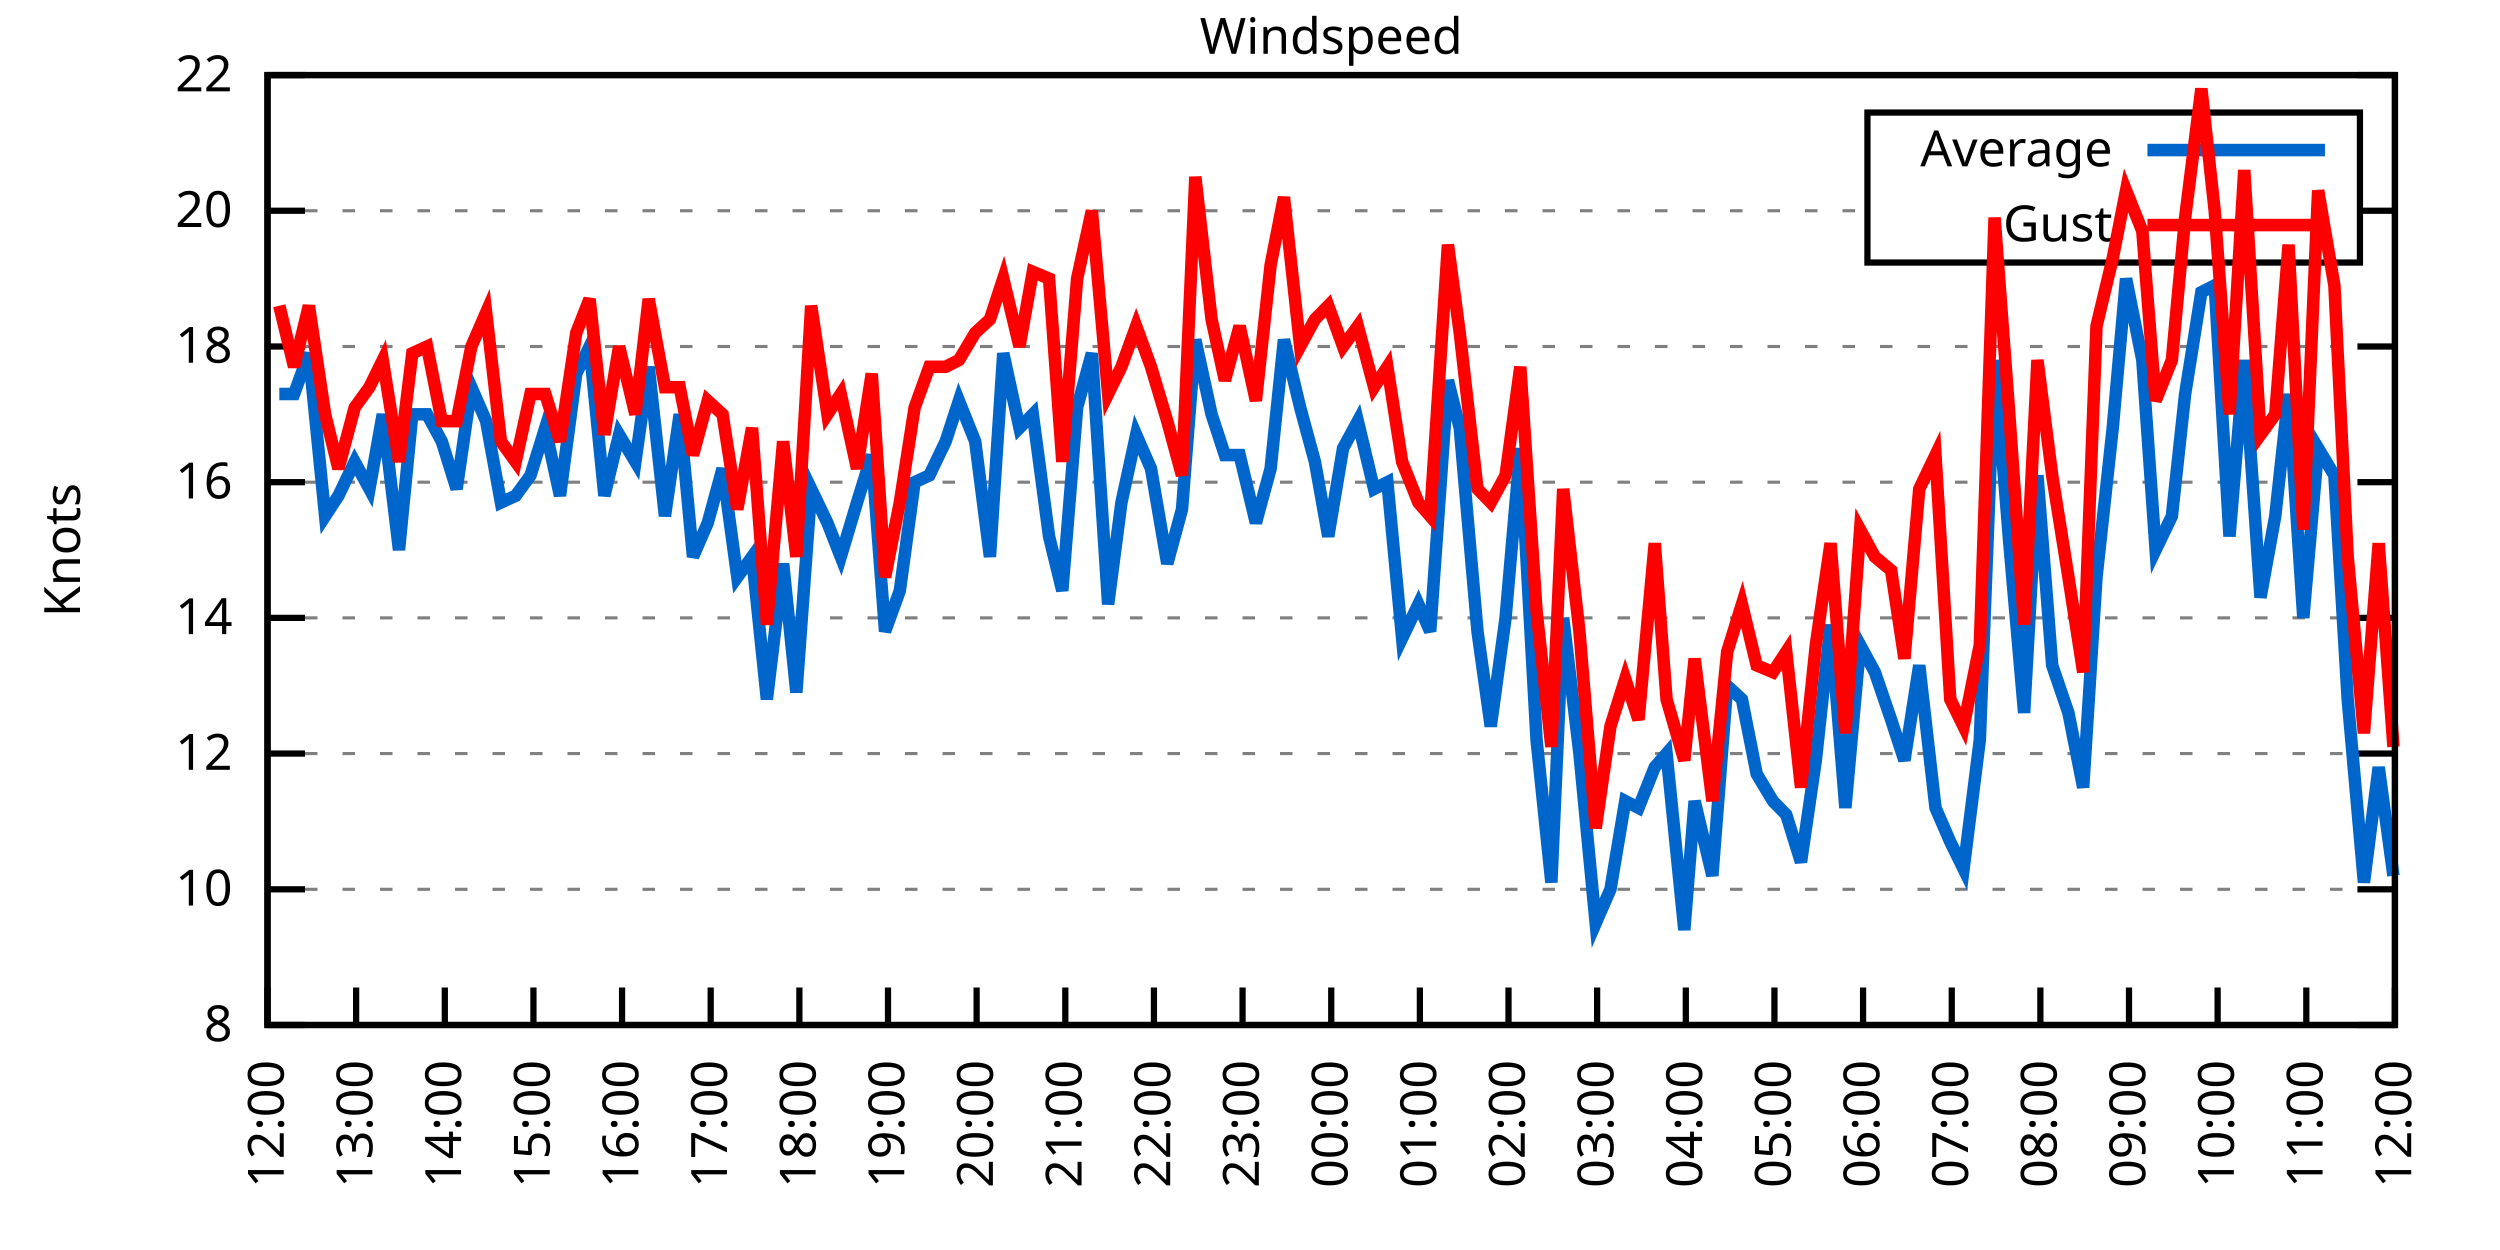
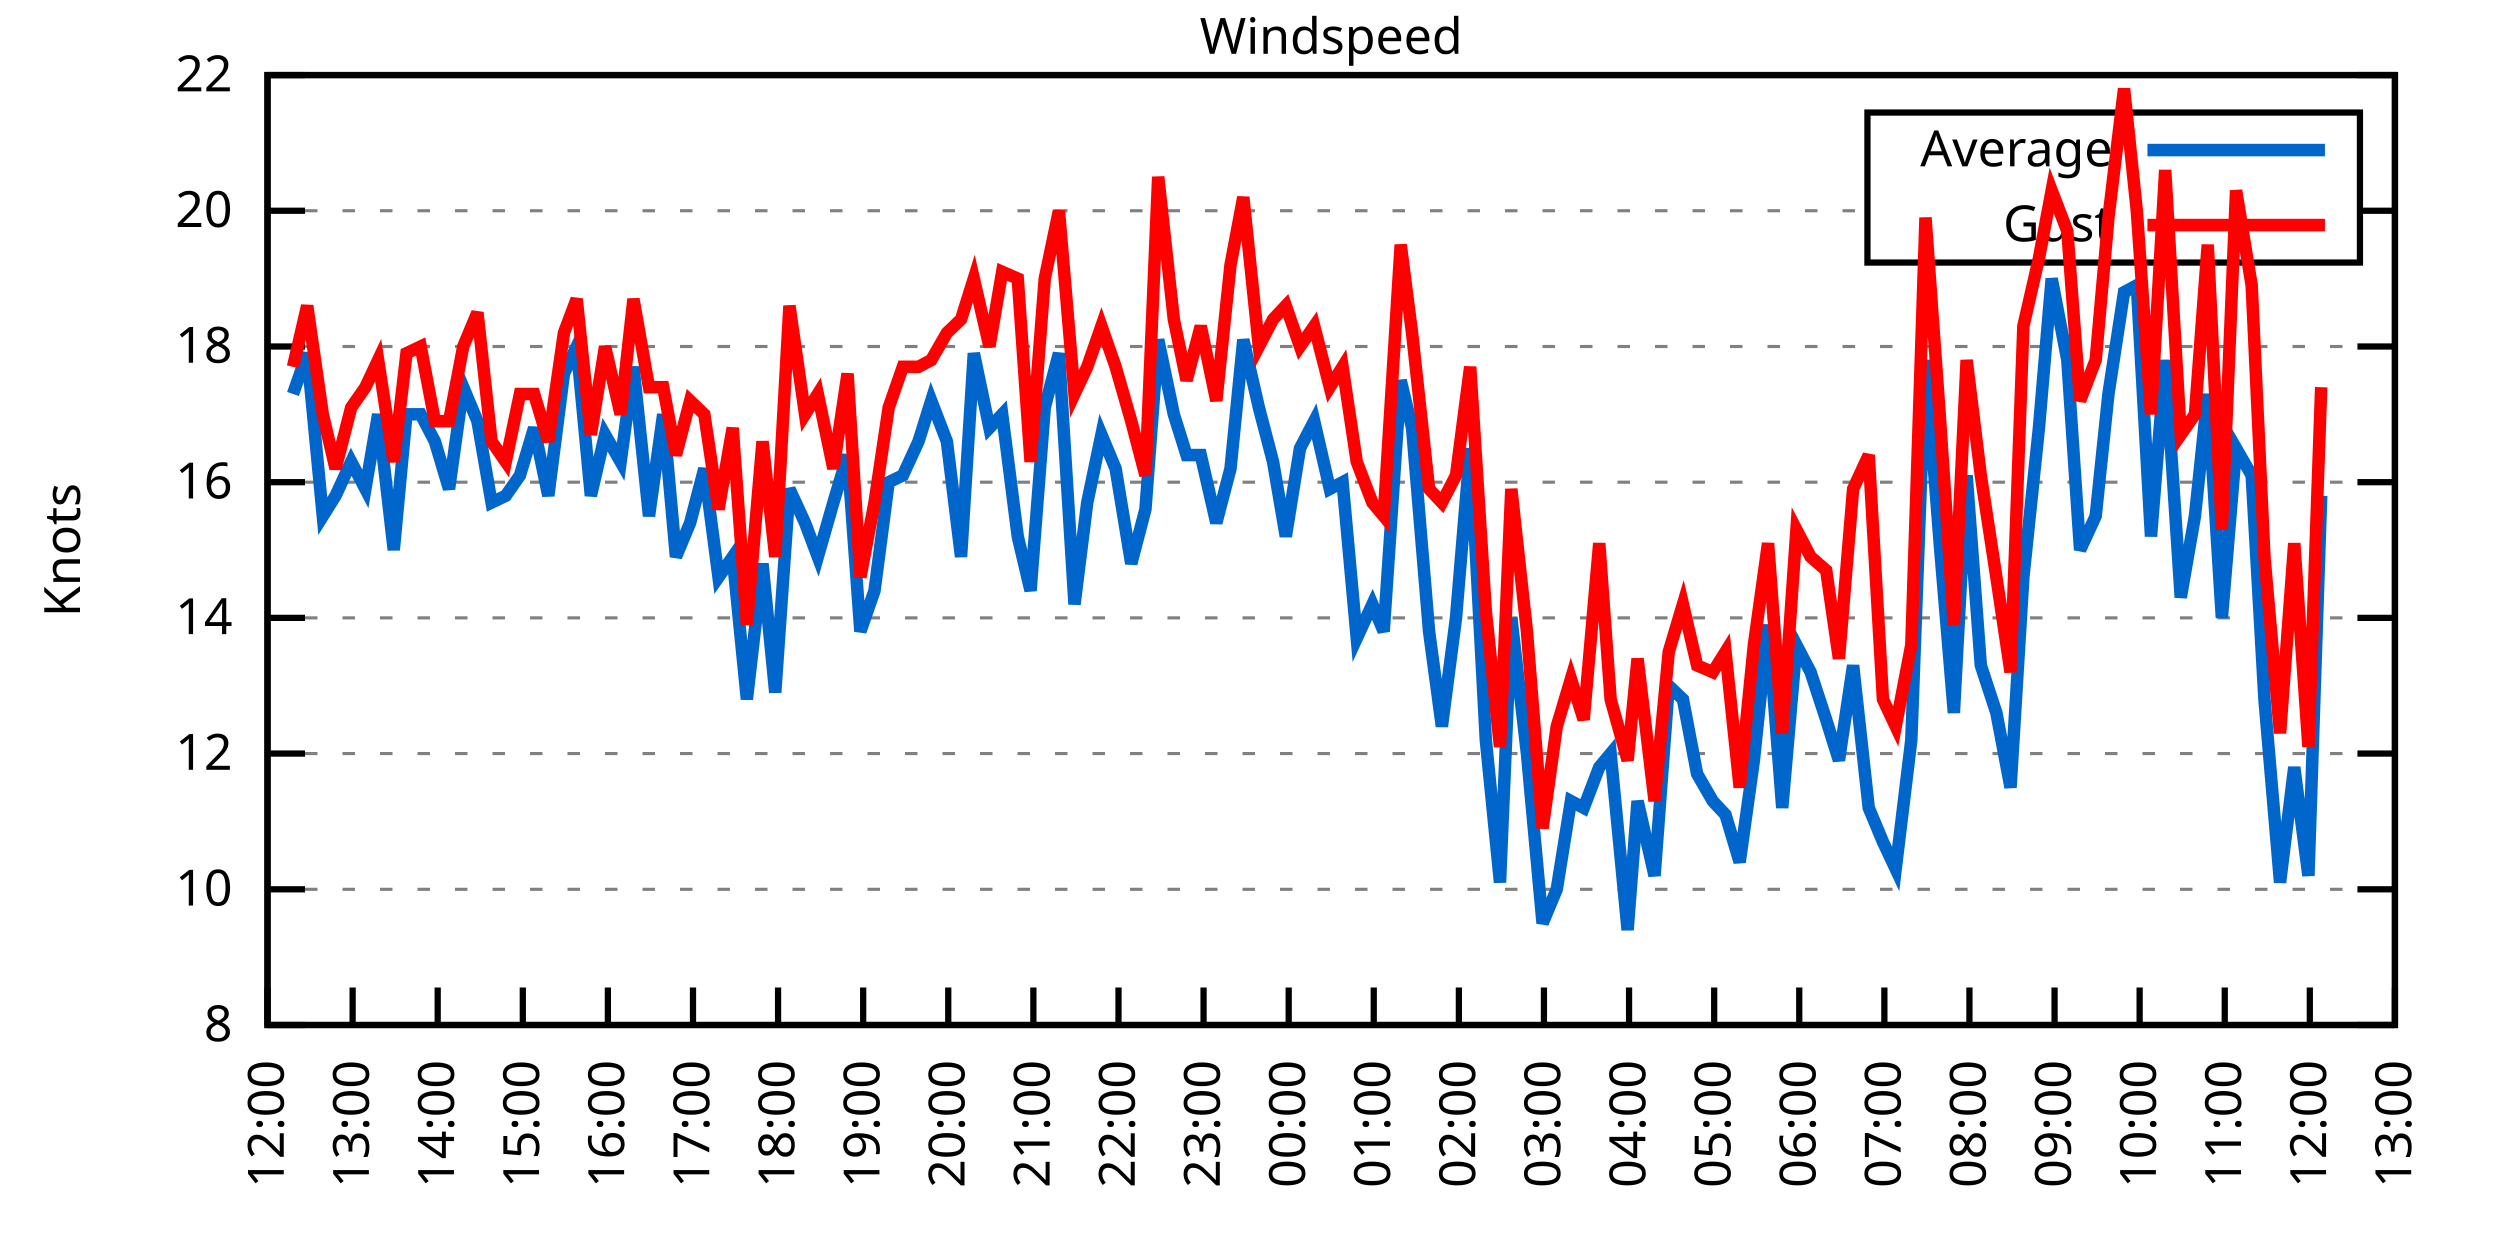
<svg xmlns="http://www.w3.org/2000/svg" xmlns:xlink="http://www.w3.org/1999/xlink" width="400" height="200" viewBox="0 0 400 200">
  <g id="gnuplot_canvas">
    <rect x="0" y="0" width="400" height="200" fill="none" />
    <defs>
      <circle id="gpDot" r="0.5" stroke-width="0.5" stroke="currentColor" />
      <path id="gpPt0" stroke-width="0.333" stroke="currentColor" d="M-1,0 h2 M0,-1 v2" />
      <path id="gpPt1" stroke-width="0.333" stroke="currentColor" d="M-1,-1 L1,1 M1,-1 L-1,1" />
      <path id="gpPt2" stroke-width="0.333" stroke="currentColor" d="M-1,0 L1,0 M0,-1 L0,1 M-1,-1 L1,1 M-1,1 L1,-1" />
      <rect id="gpPt3" stroke-width="0.333" stroke="currentColor" x="-1" y="-1" width="2" height="2" />
      <rect id="gpPt4" stroke-width="0.333" stroke="currentColor" fill="currentColor" x="-1" y="-1" width="2" height="2" />
      <circle id="gpPt5" stroke-width="0.333" stroke="currentColor" cx="0" cy="0" r="1" />
      <use xlink:href="#gpPt5" id="gpPt6" fill="currentColor" stroke="none" />
      <path id="gpPt7" stroke-width="0.333" stroke="currentColor" d="M0,-1.33 L-1.33,0.67 L1.33,0.67 z" />
      <use xlink:href="#gpPt7" id="gpPt8" fill="currentColor" stroke="none" />
      <use xlink:href="#gpPt7" id="gpPt9" stroke="currentColor" transform="rotate(180)" />
      <use xlink:href="#gpPt9" id="gpPt10" fill="currentColor" stroke="none" />
      <use xlink:href="#gpPt3" id="gpPt11" stroke="currentColor" transform="rotate(45)" />
      <use xlink:href="#gpPt11" id="gpPt12" fill="currentColor" stroke="none" />
      <path id="gpPt13" stroke-width="0.333" stroke="currentColor" d="M0,1.330 L1.265,0.411 L0.782,-1.067 L-0.782,-1.076 L-1.265,0.411 z" />
      <use xlink:href="#gpPt13" id="gpPt14" fill="currentColor" stroke="none" />
      <filter id="textbox" filterUnits="objectBoundingBox" x="0" y="0" height="1" width="1">
        <feFlood flood-color="white" flood-opacity="1" result="bgnd" />
        <feComposite in="SourceGraphic" in2="bgnd" operator="atop" />
      </filter>
      <filter id="greybox" filterUnits="objectBoundingBox" x="0" y="0" height="1" width="1">
        <feFlood flood-color="lightgrey" flood-opacity="1" result="grey" />
        <feComposite in="SourceGraphic" in2="grey" operator="atop" />
      </filter>
    </defs>
    <g fill="none" color="white" stroke="currentColor" stroke-width="1.00" stroke-linecap="butt" stroke-linejoin="miter">
</g>
    <g fill="none" color="black" stroke="currentColor" stroke-width="1.00" stroke-linecap="butt" stroke-linejoin="miter">
      <g stroke="none" shape-rendering="crispEdges">
        <polygon fill="rgb(255, 255, 255)" points="42.80,164.00 383.18,164.00 383.18,12.02 42.80,12.02 " />
      </g>
    </g>
    <g fill="none" color="black" stroke="currentColor" stroke-width="1.00" stroke-linecap="butt" stroke-linejoin="miter">
</g>
    <g fill="none" color="black" stroke="black" stroke-width="0.50" stroke-linecap="butt" stroke-linejoin="miter">
</g>
    <g fill="none" color="gray" stroke="currentColor" stroke-width="0.50" stroke-linecap="butt" stroke-linejoin="miter">
      <path stroke="gray" stroke-dasharray="2,4" class="gridline" d="M42.80,164.00 L383.19,164.00  " />
    </g>
    <g fill="none" color="gray" stroke="gray" stroke-width="1.00" stroke-linecap="butt" stroke-linejoin="miter">
</g>
    <g fill="none" color="black" stroke="currentColor" stroke-width="1.00" stroke-linecap="butt" stroke-linejoin="miter">
      <path stroke="black" d="M42.80,164.00 L48.80,164.00 M383.19,164.00 L377.19,164.00  " />
      <g transform="translate(37.20,166.60)" stroke="none" fill="black" font-family="Sans" font-size="8.00" text-anchor="end">
        <text>
          <tspan font-family="Sans"> 8</tspan>
        </text>
      </g>
    </g>
    <g fill="none" color="black" stroke="currentColor" stroke-width="1.00" stroke-linecap="butt" stroke-linejoin="miter">
</g>
    <g fill="none" color="black" stroke="black" stroke-width="0.50" stroke-linecap="butt" stroke-linejoin="miter">
</g>
    <g fill="none" color="gray" stroke="currentColor" stroke-width="0.50" stroke-linecap="butt" stroke-linejoin="miter">
      <path stroke="gray" stroke-dasharray="2,4" class="gridline" d="M42.80,142.29 L383.19,142.29  " />
    </g>
    <g fill="none" color="gray" stroke="gray" stroke-width="1.00" stroke-linecap="butt" stroke-linejoin="miter">
</g>
    <g fill="none" color="black" stroke="currentColor" stroke-width="1.00" stroke-linecap="butt" stroke-linejoin="miter">
      <path stroke="black" d="M42.80,142.29 L48.80,142.29 M383.19,142.29 L377.19,142.29  " />
      <g transform="translate(37.20,144.89)" stroke="none" fill="black" font-family="Sans" font-size="8.00" text-anchor="end">
        <text>
          <tspan font-family="Sans"> 10</tspan>
        </text>
      </g>
    </g>
    <g fill="none" color="black" stroke="currentColor" stroke-width="1.00" stroke-linecap="butt" stroke-linejoin="miter">
</g>
    <g fill="none" color="black" stroke="black" stroke-width="0.50" stroke-linecap="butt" stroke-linejoin="miter">
</g>
    <g fill="none" color="gray" stroke="currentColor" stroke-width="0.50" stroke-linecap="butt" stroke-linejoin="miter">
      <path stroke="gray" stroke-dasharray="2,4" class="gridline" d="M42.80,120.57 L383.19,120.57  " />
    </g>
    <g fill="none" color="gray" stroke="gray" stroke-width="1.00" stroke-linecap="butt" stroke-linejoin="miter">
</g>
    <g fill="none" color="black" stroke="currentColor" stroke-width="1.00" stroke-linecap="butt" stroke-linejoin="miter">
      <path stroke="black" d="M42.80,120.57 L48.80,120.57 M383.19,120.57 L377.19,120.57  " />
      <g transform="translate(37.20,123.17)" stroke="none" fill="black" font-family="Sans" font-size="8.00" text-anchor="end">
        <text>
          <tspan font-family="Sans"> 12</tspan>
        </text>
      </g>
    </g>
    <g fill="none" color="black" stroke="currentColor" stroke-width="1.00" stroke-linecap="butt" stroke-linejoin="miter">
</g>
    <g fill="none" color="black" stroke="black" stroke-width="0.50" stroke-linecap="butt" stroke-linejoin="miter">
</g>
    <g fill="none" color="gray" stroke="currentColor" stroke-width="0.50" stroke-linecap="butt" stroke-linejoin="miter">
      <path stroke="gray" stroke-dasharray="2,4" class="gridline" d="M42.80,98.86 L383.19,98.86  " />
    </g>
    <g fill="none" color="gray" stroke="gray" stroke-width="1.00" stroke-linecap="butt" stroke-linejoin="miter">
</g>
    <g fill="none" color="black" stroke="currentColor" stroke-width="1.00" stroke-linecap="butt" stroke-linejoin="miter">
      <path stroke="black" d="M42.80,98.86 L48.80,98.86 M383.19,98.86 L377.19,98.86  " />
      <g transform="translate(37.20,101.46)" stroke="none" fill="black" font-family="Sans" font-size="8.00" text-anchor="end">
        <text>
          <tspan font-family="Sans"> 14</tspan>
        </text>
      </g>
    </g>
    <g fill="none" color="black" stroke="currentColor" stroke-width="1.00" stroke-linecap="butt" stroke-linejoin="miter">
</g>
    <g fill="none" color="black" stroke="black" stroke-width="0.50" stroke-linecap="butt" stroke-linejoin="miter">
</g>
    <g fill="none" color="gray" stroke="currentColor" stroke-width="0.50" stroke-linecap="butt" stroke-linejoin="miter">
      <path stroke="gray" stroke-dasharray="2,4" class="gridline" d="M42.80,77.15 L383.19,77.15  " />
    </g>
    <g fill="none" color="gray" stroke="gray" stroke-width="1.00" stroke-linecap="butt" stroke-linejoin="miter">
</g>
    <g fill="none" color="black" stroke="currentColor" stroke-width="1.00" stroke-linecap="butt" stroke-linejoin="miter">
      <path stroke="black" d="M42.80,77.15 L48.80,77.15 M383.19,77.15 L377.19,77.15  " />
      <g transform="translate(37.20,79.75)" stroke="none" fill="black" font-family="Sans" font-size="8.00" text-anchor="end">
        <text>
          <tspan font-family="Sans"> 16</tspan>
        </text>
      </g>
    </g>
    <g fill="none" color="black" stroke="currentColor" stroke-width="1.00" stroke-linecap="butt" stroke-linejoin="miter">
</g>
    <g fill="none" color="black" stroke="black" stroke-width="0.50" stroke-linecap="butt" stroke-linejoin="miter">
</g>
    <g fill="none" color="gray" stroke="currentColor" stroke-width="0.50" stroke-linecap="butt" stroke-linejoin="miter">
      <path stroke="gray" stroke-dasharray="2,4" class="gridline" d="M42.80,55.44 L383.19,55.44  " />
    </g>
    <g fill="none" color="gray" stroke="gray" stroke-width="1.00" stroke-linecap="butt" stroke-linejoin="miter">
</g>
    <g fill="none" color="black" stroke="currentColor" stroke-width="1.00" stroke-linecap="butt" stroke-linejoin="miter">
      <path stroke="black" d="M42.80,55.44 L48.80,55.44 M383.19,55.44 L377.19,55.44  " />
      <g transform="translate(37.20,58.04)" stroke="none" fill="black" font-family="Sans" font-size="8.00" text-anchor="end">
        <text>
          <tspan font-family="Sans"> 18</tspan>
        </text>
      </g>
    </g>
    <g fill="none" color="black" stroke="currentColor" stroke-width="1.00" stroke-linecap="butt" stroke-linejoin="miter">
</g>
    <g fill="none" color="black" stroke="black" stroke-width="0.50" stroke-linecap="butt" stroke-linejoin="miter">
</g>
    <g fill="none" color="gray" stroke="currentColor" stroke-width="0.50" stroke-linecap="butt" stroke-linejoin="miter">
      <path stroke="gray" stroke-dasharray="2,4" class="gridline" d="M42.80,33.72 L298.79,33.72 M377.59,33.72 L383.19,33.72  " />
    </g>
    <g fill="none" color="gray" stroke="gray" stroke-width="1.00" stroke-linecap="butt" stroke-linejoin="miter">
</g>
    <g fill="none" color="black" stroke="currentColor" stroke-width="1.00" stroke-linecap="butt" stroke-linejoin="miter">
      <path stroke="black" d="M42.80,33.72 L48.80,33.72 M383.19,33.72 L377.19,33.72  " />
      <g transform="translate(37.20,36.32)" stroke="none" fill="black" font-family="Sans" font-size="8.00" text-anchor="end">
        <text>
          <tspan font-family="Sans"> 20</tspan>
        </text>
      </g>
    </g>
    <g fill="none" color="black" stroke="currentColor" stroke-width="1.00" stroke-linecap="butt" stroke-linejoin="miter">
</g>
    <g fill="none" color="black" stroke="black" stroke-width="0.50" stroke-linecap="butt" stroke-linejoin="miter">
</g>
    <g fill="none" color="gray" stroke="currentColor" stroke-width="0.50" stroke-linecap="butt" stroke-linejoin="miter">
      <path stroke="gray" stroke-dasharray="2,4" class="gridline" d="M42.80,12.01 L383.19,12.01  " />
    </g>
    <g fill="none" color="gray" stroke="gray" stroke-width="1.00" stroke-linecap="butt" stroke-linejoin="miter">
</g>
    <g fill="none" color="black" stroke="currentColor" stroke-width="1.00" stroke-linecap="butt" stroke-linejoin="miter">
      <path stroke="black" d="M42.80,12.01 L48.80,12.01 M383.19,12.01 L377.19,12.01  " />
      <g transform="translate(37.20,14.61)" stroke="none" fill="black" font-family="Sans" font-size="8.00" text-anchor="end">
        <text>
          <tspan font-family="Sans"> 22</tspan>
        </text>
      </g>
    </g>
    <g fill="none" color="black" stroke="currentColor" stroke-width="1.00" stroke-linecap="butt" stroke-linejoin="miter">
      <path stroke="black" d="M42.80,164.00 L42.80,158.00  " />
      <g transform="translate(45.40,169.60) rotate(270.00)" stroke="none" fill="black" font-family="Sans" font-size="8.00" text-anchor="end">
        <text>
          <tspan font-family="Sans">12:00</tspan>
        </text>
      </g>
    </g>
    <g fill="none" color="black" stroke="currentColor" stroke-width="1.00" stroke-linecap="butt" stroke-linejoin="miter">
-       <path stroke="black" d="M56.98,164.00 L56.98,158.00  " />
-       <g transform="translate(59.58,169.60) rotate(270.00)" stroke="none" fill="black" font-family="Sans" font-size="8.00" text-anchor="end">
+       <path stroke="black" d="M56.42,164.00 L56.42,158.00  " />
+       <g transform="translate(59.02,169.60) rotate(270.00)" stroke="none" fill="black" font-family="Sans" font-size="8.00" text-anchor="end">
        <text>
          <tspan font-family="Sans">13:00</tspan>
        </text>
      </g>
    </g>
    <g fill="none" color="black" stroke="currentColor" stroke-width="1.00" stroke-linecap="butt" stroke-linejoin="miter">
-       <path stroke="black" d="M71.17,164.00 L71.17,158.00  " />
-       <g transform="translate(73.77,169.60) rotate(270.00)" stroke="none" fill="black" font-family="Sans" font-size="8.00" text-anchor="end">
+       <path stroke="black" d="M70.03,164.00 L70.03,158.00  " />
+       <g transform="translate(72.63,169.60) rotate(270.00)" stroke="none" fill="black" font-family="Sans" font-size="8.00" text-anchor="end">
        <text>
          <tspan font-family="Sans">14:00</tspan>
        </text>
      </g>
    </g>
    <g fill="none" color="black" stroke="currentColor" stroke-width="1.00" stroke-linecap="butt" stroke-linejoin="miter">
-       <path stroke="black" d="M85.35,164.00 L85.35,158.00  " />
-       <g transform="translate(87.95,169.60) rotate(270.00)" stroke="none" fill="black" font-family="Sans" font-size="8.00" text-anchor="end">
+       <path stroke="black" d="M83.65,164.00 L83.65,158.00  " />
+       <g transform="translate(86.25,169.60) rotate(270.00)" stroke="none" fill="black" font-family="Sans" font-size="8.00" text-anchor="end">
        <text>
          <tspan font-family="Sans">15:00</tspan>
        </text>
      </g>
    </g>
    <g fill="none" color="black" stroke="currentColor" stroke-width="1.00" stroke-linecap="butt" stroke-linejoin="miter">
-       <path stroke="black" d="M99.53,164.00 L99.53,158.00  " />
-       <g transform="translate(102.13,169.60) rotate(270.00)" stroke="none" fill="black" font-family="Sans" font-size="8.00" text-anchor="end">
+       <path stroke="black" d="M97.26,164.00 L97.26,158.00  " />
+       <g transform="translate(99.86,169.60) rotate(270.00)" stroke="none" fill="black" font-family="Sans" font-size="8.00" text-anchor="end">
        <text>
          <tspan font-family="Sans">16:00</tspan>
        </text>
      </g>
    </g>
    <g fill="none" color="black" stroke="currentColor" stroke-width="1.00" stroke-linecap="butt" stroke-linejoin="miter">
-       <path stroke="black" d="M113.71,164.00 L113.71,158.00  " />
-       <g transform="translate(116.31,169.60) rotate(270.00)" stroke="none" fill="black" font-family="Sans" font-size="8.00" text-anchor="end">
+       <path stroke="black" d="M110.88,164.00 L110.88,158.00  " />
+       <g transform="translate(113.48,169.60) rotate(270.00)" stroke="none" fill="black" font-family="Sans" font-size="8.00" text-anchor="end">
        <text>
          <tspan font-family="Sans">17:00</tspan>
        </text>
      </g>
    </g>
    <g fill="none" color="black" stroke="currentColor" stroke-width="1.00" stroke-linecap="butt" stroke-linejoin="miter">
-       <path stroke="black" d="M127.90,164.00 L127.90,158.00  " />
-       <g transform="translate(130.50,169.60) rotate(270.00)" stroke="none" fill="black" font-family="Sans" font-size="8.00" text-anchor="end">
+       <path stroke="black" d="M124.49,164.00 L124.49,158.00  " />
+       <g transform="translate(127.09,169.60) rotate(270.00)" stroke="none" fill="black" font-family="Sans" font-size="8.00" text-anchor="end">
        <text>
          <tspan font-family="Sans">18:00</tspan>
        </text>
      </g>
    </g>
    <g fill="none" color="black" stroke="currentColor" stroke-width="1.00" stroke-linecap="butt" stroke-linejoin="miter">
-       <path stroke="black" d="M142.08,164.00 L142.08,158.00  " />
-       <g transform="translate(144.68,169.60) rotate(270.00)" stroke="none" fill="black" font-family="Sans" font-size="8.00" text-anchor="end">
+       <path stroke="black" d="M138.11,164.00 L138.11,158.00  " />
+       <g transform="translate(140.71,169.60) rotate(270.00)" stroke="none" fill="black" font-family="Sans" font-size="8.00" text-anchor="end">
        <text>
          <tspan font-family="Sans">19:00</tspan>
        </text>
      </g>
    </g>
    <g fill="none" color="black" stroke="currentColor" stroke-width="1.00" stroke-linecap="butt" stroke-linejoin="miter">
-       <path stroke="black" d="M156.26,164.00 L156.26,158.00  " />
-       <g transform="translate(158.86,169.60) rotate(270.00)" stroke="none" fill="black" font-family="Sans" font-size="8.00" text-anchor="end">
+       <path stroke="black" d="M151.72,164.00 L151.72,158.00  " />
+       <g transform="translate(154.32,169.60) rotate(270.00)" stroke="none" fill="black" font-family="Sans" font-size="8.00" text-anchor="end">
        <text>
          <tspan font-family="Sans">20:00</tspan>
        </text>
      </g>
    </g>
    <g fill="none" color="black" stroke="currentColor" stroke-width="1.00" stroke-linecap="butt" stroke-linejoin="miter">
-       <path stroke="black" d="M170.45,164.00 L170.45,158.00  " />
-       <g transform="translate(173.05,169.60) rotate(270.00)" stroke="none" fill="black" font-family="Sans" font-size="8.00" text-anchor="end">
+       <path stroke="black" d="M165.34,164.00 L165.34,158.00  " />
+       <g transform="translate(167.94,169.60) rotate(270.00)" stroke="none" fill="black" font-family="Sans" font-size="8.00" text-anchor="end">
        <text>
          <tspan font-family="Sans">21:00</tspan>
        </text>
      </g>
    </g>
    <g fill="none" color="black" stroke="currentColor" stroke-width="1.00" stroke-linecap="butt" stroke-linejoin="miter">
-       <path stroke="black" d="M184.63,164.00 L184.63,158.00  " />
-       <g transform="translate(187.23,169.60) rotate(270.00)" stroke="none" fill="black" font-family="Sans" font-size="8.00" text-anchor="end">
+       <path stroke="black" d="M178.96,164.00 L178.96,158.00  " />
+       <g transform="translate(181.56,169.60) rotate(270.00)" stroke="none" fill="black" font-family="Sans" font-size="8.00" text-anchor="end">
        <text>
          <tspan font-family="Sans">22:00</tspan>
        </text>
      </g>
    </g>
    <g fill="none" color="black" stroke="currentColor" stroke-width="1.00" stroke-linecap="butt" stroke-linejoin="miter">
-       <path stroke="black" d="M198.81,164.00 L198.81,158.00  " />
-       <g transform="translate(201.41,169.60) rotate(270.00)" stroke="none" fill="black" font-family="Sans" font-size="8.00" text-anchor="end">
+       <path stroke="black" d="M192.57,164.00 L192.57,158.00  " />
+       <g transform="translate(195.17,169.60) rotate(270.00)" stroke="none" fill="black" font-family="Sans" font-size="8.00" text-anchor="end">
        <text>
          <tspan font-family="Sans">23:00</tspan>
        </text>
      </g>
    </g>
    <g fill="none" color="black" stroke="currentColor" stroke-width="1.00" stroke-linecap="butt" stroke-linejoin="miter">
-       <path stroke="black" d="M213.00,164.00 L213.00,158.00  " />
-       <g transform="translate(215.60,169.60) rotate(270.00)" stroke="none" fill="black" font-family="Sans" font-size="8.00" text-anchor="end">
+       <path stroke="black" d="M206.19,164.00 L206.19,158.00  " />
+       <g transform="translate(208.79,169.60) rotate(270.00)" stroke="none" fill="black" font-family="Sans" font-size="8.00" text-anchor="end">
        <text>
          <tspan font-family="Sans">00:00</tspan>
        </text>
      </g>
    </g>
    <g fill="none" color="black" stroke="currentColor" stroke-width="1.00" stroke-linecap="butt" stroke-linejoin="miter">
-       <path stroke="black" d="M227.18,164.00 L227.18,158.00  " />
-       <g transform="translate(229.78,169.60) rotate(270.00)" stroke="none" fill="black" font-family="Sans" font-size="8.00" text-anchor="end">
+       <path stroke="black" d="M219.80,164.00 L219.80,158.00  " />
+       <g transform="translate(222.40,169.60) rotate(270.00)" stroke="none" fill="black" font-family="Sans" font-size="8.00" text-anchor="end">
        <text>
          <tspan font-family="Sans">01:00</tspan>
        </text>
      </g>
    </g>
    <g fill="none" color="black" stroke="currentColor" stroke-width="1.00" stroke-linecap="butt" stroke-linejoin="miter">
-       <path stroke="black" d="M241.36,164.00 L241.36,158.00  " />
-       <g transform="translate(243.96,169.60) rotate(270.00)" stroke="none" fill="black" font-family="Sans" font-size="8.00" text-anchor="end">
+       <path stroke="black" d="M233.42,164.00 L233.42,158.00  " />
+       <g transform="translate(236.02,169.60) rotate(270.00)" stroke="none" fill="black" font-family="Sans" font-size="8.00" text-anchor="end">
        <text>
          <tspan font-family="Sans">02:00</tspan>
        </text>
      </g>
    </g>
    <g fill="none" color="black" stroke="currentColor" stroke-width="1.00" stroke-linecap="butt" stroke-linejoin="miter">
-       <path stroke="black" d="M255.54,164.00 L255.54,158.00  " />
-       <g transform="translate(258.14,169.60) rotate(270.00)" stroke="none" fill="black" font-family="Sans" font-size="8.00" text-anchor="end">
+       <path stroke="black" d="M247.03,164.00 L247.03,158.00  " />
+       <g transform="translate(249.63,169.60) rotate(270.00)" stroke="none" fill="black" font-family="Sans" font-size="8.00" text-anchor="end">
        <text>
          <tspan font-family="Sans">03:00</tspan>
        </text>
      </g>
    </g>
    <g fill="none" color="black" stroke="currentColor" stroke-width="1.00" stroke-linecap="butt" stroke-linejoin="miter">
-       <path stroke="black" d="M269.73,164.00 L269.73,158.00  " />
-       <g transform="translate(272.33,169.60) rotate(270.00)" stroke="none" fill="black" font-family="Sans" font-size="8.00" text-anchor="end">
+       <path stroke="black" d="M260.65,164.00 L260.65,158.00  " />
+       <g transform="translate(263.25,169.60) rotate(270.00)" stroke="none" fill="black" font-family="Sans" font-size="8.00" text-anchor="end">
        <text>
          <tspan font-family="Sans">04:00</tspan>
        </text>
      </g>
    </g>
    <g fill="none" color="black" stroke="currentColor" stroke-width="1.00" stroke-linecap="butt" stroke-linejoin="miter">
-       <path stroke="black" d="M283.91,164.00 L283.91,158.00  " />
-       <g transform="translate(286.51,169.60) rotate(270.00)" stroke="none" fill="black" font-family="Sans" font-size="8.00" text-anchor="end">
+       <path stroke="black" d="M274.27,164.00 L274.27,158.00  " />
+       <g transform="translate(276.87,169.60) rotate(270.00)" stroke="none" fill="black" font-family="Sans" font-size="8.00" text-anchor="end">
        <text>
          <tspan font-family="Sans">05:00</tspan>
        </text>
      </g>
    </g>
    <g fill="none" color="black" stroke="currentColor" stroke-width="1.00" stroke-linecap="butt" stroke-linejoin="miter">
-       <path stroke="black" d="M298.09,164.00 L298.09,158.00  " />
-       <g transform="translate(300.69,169.60) rotate(270.00)" stroke="none" fill="black" font-family="Sans" font-size="8.00" text-anchor="end">
+       <path stroke="black" d="M287.88,164.00 L287.88,158.00  " />
+       <g transform="translate(290.48,169.60) rotate(270.00)" stroke="none" fill="black" font-family="Sans" font-size="8.00" text-anchor="end">
        <text>
          <tspan font-family="Sans">06:00</tspan>
        </text>
      </g>
    </g>
    <g fill="none" color="black" stroke="currentColor" stroke-width="1.00" stroke-linecap="butt" stroke-linejoin="miter">
-       <path stroke="black" d="M312.28,164.00 L312.28,158.00  " />
-       <g transform="translate(314.88,169.60) rotate(270.00)" stroke="none" fill="black" font-family="Sans" font-size="8.00" text-anchor="end">
+       <path stroke="black" d="M301.50,164.00 L301.50,158.00  " />
+       <g transform="translate(304.10,169.60) rotate(270.00)" stroke="none" fill="black" font-family="Sans" font-size="8.00" text-anchor="end">
        <text>
          <tspan font-family="Sans">07:00</tspan>
        </text>
      </g>
    </g>
    <g fill="none" color="black" stroke="currentColor" stroke-width="1.00" stroke-linecap="butt" stroke-linejoin="miter">
-       <path stroke="black" d="M326.46,164.00 L326.46,158.00  " />
-       <g transform="translate(329.06,169.60) rotate(270.00)" stroke="none" fill="black" font-family="Sans" font-size="8.00" text-anchor="end">
+       <path stroke="black" d="M315.11,164.00 L315.11,158.00  " />
+       <g transform="translate(317.71,169.60) rotate(270.00)" stroke="none" fill="black" font-family="Sans" font-size="8.00" text-anchor="end">
        <text>
          <tspan font-family="Sans">08:00</tspan>
        </text>
      </g>
    </g>
    <g fill="none" color="black" stroke="currentColor" stroke-width="1.00" stroke-linecap="butt" stroke-linejoin="miter">
-       <path stroke="black" d="M340.64,164.00 L340.64,158.00  " />
-       <g transform="translate(343.24,169.60) rotate(270.00)" stroke="none" fill="black" font-family="Sans" font-size="8.00" text-anchor="end">
+       <path stroke="black" d="M328.73,164.00 L328.73,158.00  " />
+       <g transform="translate(331.33,169.60) rotate(270.00)" stroke="none" fill="black" font-family="Sans" font-size="8.00" text-anchor="end">
        <text>
          <tspan font-family="Sans">09:00</tspan>
        </text>
      </g>
    </g>
    <g fill="none" color="black" stroke="currentColor" stroke-width="1.00" stroke-linecap="butt" stroke-linejoin="miter">
-       <path stroke="black" d="M354.82,164.00 L354.82,158.00  " />
-       <g transform="translate(357.42,169.60) rotate(270.00)" stroke="none" fill="black" font-family="Sans" font-size="8.00" text-anchor="end">
+       <path stroke="black" d="M342.34,164.00 L342.34,158.00  " />
+       <g transform="translate(344.94,169.60) rotate(270.00)" stroke="none" fill="black" font-family="Sans" font-size="8.00" text-anchor="end">
        <text>
          <tspan font-family="Sans">10:00</tspan>
        </text>
      </g>
    </g>
    <g fill="none" color="black" stroke="currentColor" stroke-width="1.00" stroke-linecap="butt" stroke-linejoin="miter">
-       <path stroke="black" d="M369.01,164.00 L369.01,158.00  " />
-       <g transform="translate(371.61,169.60) rotate(270.00)" stroke="none" fill="black" font-family="Sans" font-size="8.00" text-anchor="end">
+       <path stroke="black" d="M355.96,164.00 L355.96,158.00  " />
+       <g transform="translate(358.56,169.60) rotate(270.00)" stroke="none" fill="black" font-family="Sans" font-size="8.00" text-anchor="end">
        <text>
          <tspan font-family="Sans">11:00</tspan>
+         </text>
+       </g>
+     </g>
+     <g fill="none" color="black" stroke="currentColor" stroke-width="1.00" stroke-linecap="butt" stroke-linejoin="miter">
+       <path stroke="black" d="M369.57,164.00 L369.57,158.00  " />
+       <g transform="translate(372.17,169.60) rotate(270.00)" stroke="none" fill="black" font-family="Sans" font-size="8.00" text-anchor="end">
+         <text>
+           <tspan font-family="Sans">12:00</tspan>
        </text>
      </g>
    </g>
    <g fill="none" color="black" stroke="currentColor" stroke-width="1.00" stroke-linecap="butt" stroke-linejoin="miter">
      <path stroke="black" d="M383.19,164.00 L383.19,158.00  " />
      <g transform="translate(385.79,169.60) rotate(270.00)" stroke="none" fill="black" font-family="Sans" font-size="8.00" text-anchor="end">
        <text>
-           <tspan font-family="Sans">12:00</tspan>
+           <tspan font-family="Sans">13:00</tspan>
        </text>
      </g>
    </g>
    <g fill="none" color="black" stroke="currentColor" stroke-width="1.00" stroke-linecap="butt" stroke-linejoin="miter">
</g>
    <g fill="none" color="black" stroke="currentColor" stroke-width="1.00" stroke-linecap="butt" stroke-linejoin="miter">
      <path stroke="black" d="M42.80,12.01 L42.80,164.00 L383.19,164.00 L383.19,12.01 L42.80,12.01 Z  " />
    </g>
    <g fill="none" color="black" stroke="currentColor" stroke-width="1.00" stroke-linecap="butt" stroke-linejoin="miter">
</g>
    <g fill="none" color="black" stroke="currentColor" stroke-width="1.00" stroke-linecap="butt" stroke-linejoin="miter">
      <path stroke="black" d="M298.79,42.01 L298.79,18.01 L377.59,18.01 L377.59,42.01 L298.79,42.01 Z  " />
    </g>
    <g id="Windspeed_plot_1">
      <g fill="none" color="white" stroke="black" stroke-width="2.00" stroke-linecap="butt" stroke-linejoin="miter">
</g>
      <g fill="none" color="black" stroke="currentColor" stroke-width="2.00" stroke-linecap="butt" stroke-linejoin="miter">
        <g transform="translate(337.99,26.61)" stroke="none" fill="black" font-family="Sans" font-size="8.00" text-anchor="end">
          <text>
            <tspan font-family="Sans">Average</tspan>
          </text>
        </g>
      </g>
      <g fill="none" color="black" stroke="currentColor" stroke-width="2.00" stroke-linecap="butt" stroke-linejoin="miter">
-         <path stroke="rgb(  0, 102, 204)" d="M343.59,24.01 L371.99,24.01 M44.69,63.04 L47.05,63.04 L49.42,56.52 L52.02,82.58 L54.15,79.32 L56.75,73.89   L59.11,78.23 L61.24,66.29 L63.84,88.00 L65.97,66.29 L68.33,66.29 L70.69,70.63 L73.06,78.23 L75.42,61.95   L77.78,67.38 L80.15,80.41 L82.51,79.32 L84.88,76.06 L87.24,68.46 L89.60,79.32 L92.20,59.78 L94.33,55.44   L96.70,79.32 L99.06,69.55 L101.66,73.89 L103.79,58.69 L106.39,82.58 L108.75,66.29 L110.88,89.09 L113.24,83.66   L115.61,74.98 L117.97,92.35 L120.33,89.09 L122.70,111.89 L125.30,90.18 L127.42,110.80 L129.79,78.23 L132.39,83.66   L134.52,89.09 L137.12,80.41 L139.48,72.81 L141.61,101.03 L143.97,94.52 L146.34,77.15 L148.70,76.06 L151.30,70.63   L153.43,64.12 L156.03,70.63 L158.39,89.09 L160.52,56.52 L163.12,68.46 L165.25,66.29 L167.85,85.83 L169.97,94.52   L172.34,65.21 L174.70,56.52 L177.30,96.69 L179.43,80.41 L181.79,69.55 L184.16,74.98 L186.76,90.18 L189.12,81.49   L191.25,54.35 L193.85,66.29 L195.98,72.81 L198.34,72.81 L200.94,83.66 L203.30,74.98 L205.43,54.35 L208.03,65.21   L210.39,73.89 L212.52,85.83 L214.89,71.72 L217.25,67.38 L219.85,78.23 L221.98,77.15 L224.34,102.12 L226.94,96.69   L228.83,101.03 L231.67,60.86 L233.56,68.46 L236.40,101.03 L238.52,116.23 L240.89,98.86 L243.25,71.72 L245.85,118.40   L248.22,141.20 L250.11,98.86 L252.71,120.57 L255.31,147.72 L257.67,142.29 L260.04,128.17 L262.16,129.26 L264.76,122.75   L266.65,120.57 L269.49,148.80 L271.14,128.17 L273.98,140.12 L276.35,109.72 L278.71,111.89 L281.07,123.83 L283.67,128.17   L285.80,130.35 L288.16,137.94 L290.53,121.66 L292.89,99.95 L295.26,129.26 L297.62,103.20 L299.98,107.55 L302.58,115.15   L304.71,121.66 L307.08,106.46 L309.68,129.26 L312.04,134.69 L314.17,139.03 L316.77,118.40 L319.13,57.61 L321.49,86.92   L323.86,114.06 L325.99,76.06 L328.35,106.46 L330.95,114.06 L333.31,126.00 L335.44,92.35 L338.04,68.46 L340.17,44.58   L342.77,57.61 L344.90,88.00 L347.50,82.58 L349.62,63.04 L352.22,46.75 L354.35,45.66 L356.72,85.83 L359.08,57.61   L361.68,95.60 L364.04,82.58 L366.17,63.04 L368.53,98.86 L370.90,71.72 L373.50,76.06 L375.63,111.89 L378.23,141.20   L380.59,122.75 L382.95,140.12  " />
+         <path stroke="rgb(  0, 102, 204)" d="M343.59,24.01 L371.99,24.01 M46.88,63.04 L49.15,56.52 L51.65,82.58 L53.69,79.32 L56.19,73.89 L58.46,78.23   L60.50,66.29 L63.00,88.00 L65.04,66.29 L67.31,66.29 L69.58,70.63 L71.85,78.23 L74.12,61.95 L76.39,67.38   L78.65,80.41 L80.92,79.32 L83.19,76.06 L85.46,68.46 L87.73,79.32 L90.23,59.78 L92.27,55.44 L94.54,79.32   L96.81,69.55 L99.30,73.89 L101.35,58.69 L103.84,82.58 L106.11,66.29 L108.15,89.09 L110.42,83.66 L112.69,74.98   L114.96,92.35 L117.23,89.09 L119.50,111.89 L122.00,90.18 L124.04,110.80 L126.31,78.23 L128.81,83.66 L130.85,89.09   L133.34,80.41 L135.61,72.81 L137.66,101.03 L139.92,94.52 L142.19,77.15 L144.46,76.06 L146.96,70.63 L149.00,64.12   L151.50,70.63 L153.77,89.09 L155.81,56.52 L158.31,68.46 L160.35,66.29 L162.84,85.83 L164.89,94.52 L167.16,65.21   L169.43,56.52 L171.92,96.69 L173.96,80.41 L176.23,69.55 L178.50,74.98 L181.00,90.18 L183.27,81.49 L185.31,54.35   L187.81,66.29 L189.85,72.81 L192.12,72.81 L194.61,83.66 L196.88,74.98 L198.93,54.35 L201.42,65.21 L203.69,73.89   L205.73,85.83 L208.00,71.72 L210.27,67.38 L212.77,78.23 L214.81,77.15 L217.08,102.12 L219.58,96.69 L221.39,101.03   L224.11,60.86 L225.93,68.46 L228.65,101.03 L230.70,116.23 L232.96,98.86 L235.23,71.72 L237.73,118.40 L240.00,141.20   L241.81,98.86 L244.31,120.57 L246.81,147.72 L249.08,142.29 L251.35,128.17 L253.39,129.26 L255.88,122.75 L257.70,120.57   L260.42,148.80 L262.01,128.17 L264.73,140.12 L267.00,109.72 L269.27,111.89 L271.54,123.83 L274.04,128.17 L276.08,130.35   L278.35,137.94 L280.62,121.66 L282.89,99.95 L285.16,129.26 L287.43,103.20 L289.70,107.55 L292.19,115.15 L294.23,121.66   L296.50,106.46 L299.00,129.26 L301.27,134.69 L303.31,139.03 L305.81,118.40 L308.08,57.61 L310.35,86.92 L312.62,114.06   L314.66,76.06 L316.93,106.46 L319.42,114.06 L321.69,126.00 L323.74,92.35 L326.23,68.46 L328.27,44.58 L330.77,57.61   L332.81,88.00 L335.31,82.58 L337.35,63.04 L339.85,46.75 L341.89,45.66 L344.16,85.83 L346.43,57.61 L348.92,95.60   L351.19,82.58 L353.24,63.04 L355.50,98.86 L357.77,71.72 L360.27,76.06 L362.31,111.89 L364.81,141.20 L367.08,122.75   L369.35,140.12 L371.39,79.32  " />
      </g>
    </g>
    <g id="Windspeed_plot_2">
      <g fill="none" color="black" stroke="currentColor" stroke-width="2.00" stroke-linecap="butt" stroke-linejoin="miter">
        <g transform="translate(337.99,38.61)" stroke="none" fill="black" font-family="Sans" font-size="8.00" text-anchor="end">
          <text>
            <tspan font-family="Sans">Gust</tspan>
          </text>
        </g>
      </g>
      <g fill="none" color="black" stroke="currentColor" stroke-width="2.00" stroke-linecap="butt" stroke-linejoin="miter">
-         <path stroke="rgb(255,   0,   0)" d="M343.59,36.01 L371.99,36.01 M44.69,48.92 L47.05,58.69 L49.42,48.92 L52.02,66.29 L54.15,74.98 L56.75,65.21   L59.11,61.95 L61.24,57.61 L63.84,73.89 L65.97,56.52 L68.33,55.44 L70.69,67.38 L73.06,67.38 L75.42,55.44   L77.78,50.01 L80.15,70.63 L82.51,73.89 L84.88,63.04 L87.24,63.04 L89.60,70.63 L92.20,53.26 L94.33,47.84   L96.70,69.55 L99.06,55.44 L101.66,66.29 L103.79,47.84 L106.39,61.95 L108.75,61.95 L110.88,72.81 L113.24,64.12   L115.61,66.29 L117.97,81.49 L120.33,68.46 L122.70,99.95 L125.30,70.63 L127.42,89.09 L129.79,48.92 L132.39,66.29   L134.52,63.04 L137.12,74.98 L139.48,59.78 L141.61,92.35 L143.97,80.41 L146.34,65.21 L148.70,58.69 L151.30,58.69   L153.43,57.61 L156.03,53.26 L158.39,51.09 L160.52,44.58 L163.12,55.44 L165.25,43.49 L167.85,44.58 L169.97,73.89   L172.34,44.58 L174.70,33.72 L177.30,63.04 L179.43,58.69 L181.79,52.18 L184.16,58.69 L186.76,67.38 L189.12,76.06   L191.25,28.29 L193.85,51.09 L195.98,60.86 L198.34,52.18 L200.94,64.12 L203.30,42.41 L205.43,31.55 L208.03,55.44   L210.39,51.09 L212.52,48.92 L214.89,55.44 L217.25,52.18 L219.85,61.95 L221.98,58.69 L224.34,73.89 L226.94,80.41   L228.83,82.58 L231.67,39.15 L233.56,53.26 L236.40,78.23 L238.52,80.41 L240.89,76.06 L243.25,58.69 L245.85,97.78   L248.22,119.49 L250.11,78.23 L252.71,101.03 L255.31,132.52 L257.67,116.23 L260.04,108.63 L262.16,115.15 L264.76,86.92   L266.65,111.89 L269.49,121.66 L271.14,105.38 L273.98,128.17 L276.35,104.29 L278.71,96.69 L281.07,106.46 L283.67,107.55   L285.80,104.29 L288.16,126.00 L290.53,103.20 L292.89,86.92 L295.26,117.32 L297.62,84.75 L299.98,89.09 L302.58,91.26   L304.71,105.38 L307.08,78.23 L309.68,72.81 L312.04,111.89 L314.17,116.23 L316.77,103.20 L319.13,34.81 L321.49,66.29   L323.86,99.95 L325.99,57.61 L328.35,76.06 L330.95,92.35 L333.31,107.55 L335.44,52.18 L338.04,41.32 L340.17,30.47   L342.77,36.98 L344.90,64.12 L347.50,57.61 L349.62,34.81 L352.22,14.18 L354.35,33.72 L356.72,66.29 L359.08,27.21   L361.68,69.55 L364.04,66.29 L366.17,39.15 L368.53,84.75 L370.90,30.47 L373.50,45.66 L375.63,89.09 L378.23,117.32   L380.59,86.92 L382.95,119.49  " />
+         <path stroke="rgb(255,   0,   0)" d="M343.59,36.01 L371.99,36.01 M46.88,58.69 L49.15,48.92 L51.65,66.29 L53.69,74.98 L56.19,65.21 L58.46,61.95   L60.50,57.61 L63.00,73.89 L65.04,56.52 L67.31,55.44 L69.58,67.38 L71.85,67.38 L74.12,55.44 L76.39,50.01   L78.65,70.63 L80.92,73.89 L83.19,63.04 L85.46,63.04 L87.73,70.63 L90.23,53.26 L92.27,47.84 L94.54,69.55   L96.81,55.44 L99.30,66.29 L101.35,47.84 L103.84,61.95 L106.11,61.95 L108.15,72.81 L110.42,64.12 L112.69,66.29   L114.96,81.49 L117.23,68.46 L119.50,99.95 L122.00,70.63 L124.04,89.09 L126.31,48.92 L128.81,66.29 L130.85,63.04   L133.34,74.98 L135.61,59.78 L137.66,92.35 L139.92,80.41 L142.19,65.21 L144.46,58.69 L146.96,58.69 L149.00,57.61   L151.50,53.26 L153.77,51.09 L155.81,44.58 L158.31,55.44 L160.35,43.49 L162.84,44.58 L164.89,73.89 L167.16,44.58   L169.43,33.72 L171.92,63.04 L173.96,58.69 L176.23,52.18 L178.50,58.69 L181.00,67.38 L183.27,76.06 L185.31,28.29   L187.81,51.09 L189.85,60.86 L192.12,52.18 L194.61,64.12 L196.88,42.41 L198.93,31.55 L201.42,55.44 L203.69,51.09   L205.73,48.92 L208.00,55.44 L210.27,52.18 L212.77,61.95 L214.81,58.69 L217.08,73.89 L219.58,80.41 L221.39,82.58   L224.11,39.15 L225.93,53.26 L228.65,78.23 L230.70,80.41 L232.96,76.06 L235.23,58.69 L237.73,97.78 L240.00,119.49   L241.81,78.23 L244.31,101.03 L246.81,132.52 L249.08,116.23 L251.35,108.63 L253.39,115.15 L255.88,86.92 L257.70,111.89   L260.42,121.66 L262.01,105.38 L264.73,128.17 L267.00,104.29 L269.27,96.69 L271.54,106.46 L274.04,107.55 L276.08,104.29   L278.35,126.00 L280.62,103.20 L282.89,86.92 L285.16,117.32 L287.43,84.75 L289.70,89.09 L292.19,91.26 L294.23,105.38   L296.50,78.23 L299.00,72.81 L301.27,111.89 L303.31,116.23 L305.81,103.20 L308.08,34.81 L310.35,66.29 L312.62,99.95   L314.66,57.61 L316.93,76.06 L319.42,92.35 L321.69,107.55 L323.74,52.18 L326.23,41.32 L328.27,30.47 L330.77,36.98   L332.81,64.12 L335.31,57.61 L337.35,34.81 L339.85,14.18 L341.89,33.72 L344.16,66.29 L346.43,27.21 L348.92,69.55   L351.19,66.29 L353.24,39.15 L355.50,84.75 L357.77,30.47 L360.27,45.66 L362.31,89.09 L364.81,117.32 L367.08,86.92   L369.35,119.49 L371.39,61.95  " />
      </g>
    </g>
    <g fill="none" color="black" stroke="currentColor" stroke-width="2.00" stroke-linecap="butt" stroke-linejoin="miter">
</g>
    <g fill="none" color="black" stroke="black" stroke-width="1.00" stroke-linecap="butt" stroke-linejoin="miter">
</g>
    <g fill="none" color="black" stroke="currentColor" stroke-width="1.00" stroke-linecap="butt" stroke-linejoin="miter">
      <path stroke="black" d="M42.80,12.01 L42.80,164.00 L383.19,164.00 L383.19,12.01 L42.80,12.01 Z  " />
      <g transform="translate(12.80,88.01) rotate(270.00)" stroke="none" fill="black" font-family="Sans" font-size="8.00" text-anchor="middle">
        <text>
          <tspan font-family="Sans">Knots</tspan>
        </text>
      </g>
    </g>
    <g fill="none" color="black" stroke="currentColor" stroke-width="1.00" stroke-linecap="butt" stroke-linejoin="miter">
</g>
    <g fill="none" color="black" stroke="currentColor" stroke-width="1.00" stroke-linecap="butt" stroke-linejoin="miter">
      <g transform="translate(212.99,8.61)" stroke="none" fill="black" font-family="Sans" font-size="8.00" text-anchor="middle">
        <text>
          <tspan font-family="Sans">Windspeed</tspan>
        </text>
      </g>
    </g>
    <g fill="none" color="black" stroke="currentColor" stroke-width="1.00" stroke-linecap="butt" stroke-linejoin="miter">
</g>
  </g>
</svg>
